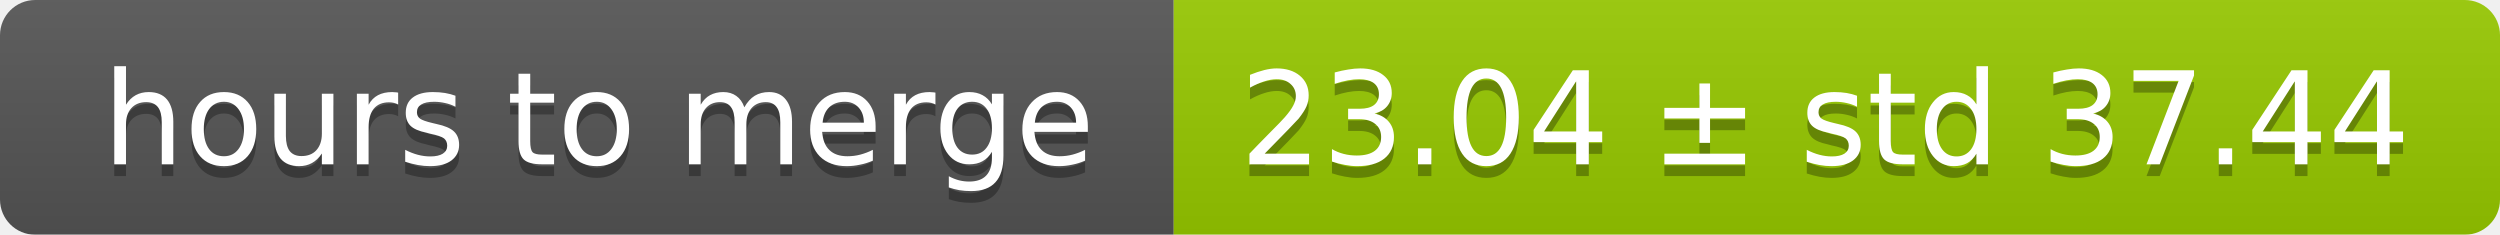
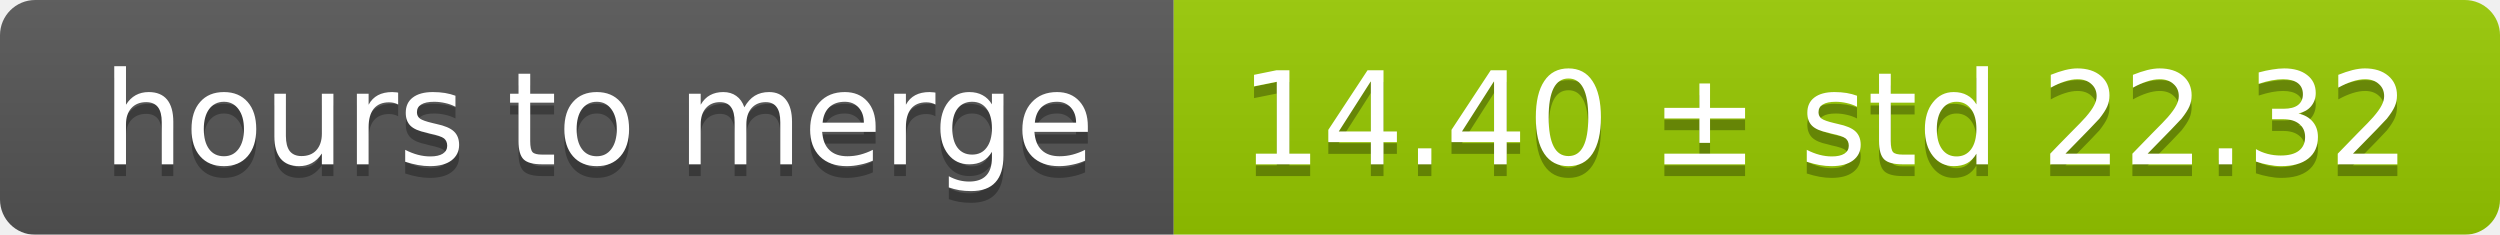
<svg xmlns="http://www.w3.org/2000/svg" width="213" height="20">
  <linearGradient id="smooth" x2="0" y2="100%">
    <stop offset="0" stop-color="#bbb" stop-opacity=".1" />
    <stop offset="1" stop-opacity=".1" />
  </linearGradient>
  <mask id="round">
    <rect width="213" height="20" rx="3" fill="#fff" />
  </mask>
  <g mask="url(#round)">
    <rect width="100" height="20" fill="#555" />
    <rect x="100" width="113" height="20" fill="#97ca00" />
    <rect width="213" height="20" fill="url(#smooth)" />
  </g>
  <g fill="#fff" text-anchor="middle" font-family="DejaVu Sans,Verdana,Geneva,sans-serif" font-size="11">
    <text x="51" y="15" fill="#010101" fill-opacity=".3">hours to merge</text>
    <text x="51" y="14">hours to merge</text>
-     <text x="155.5" y="15" fill="#010101" fill-opacity=".3">23.04 ± std 37.44</text>
-     <text x="155.5" y="14">23.04 ± std 37.44</text>
+     <text x="155.5" y="15" fill="#010101" fill-opacity=".3">14.40 ± std 22.32</text>
+     <text x="155.5" y="14">14.40 ± std 22.32</text>
  </g>
</svg>
